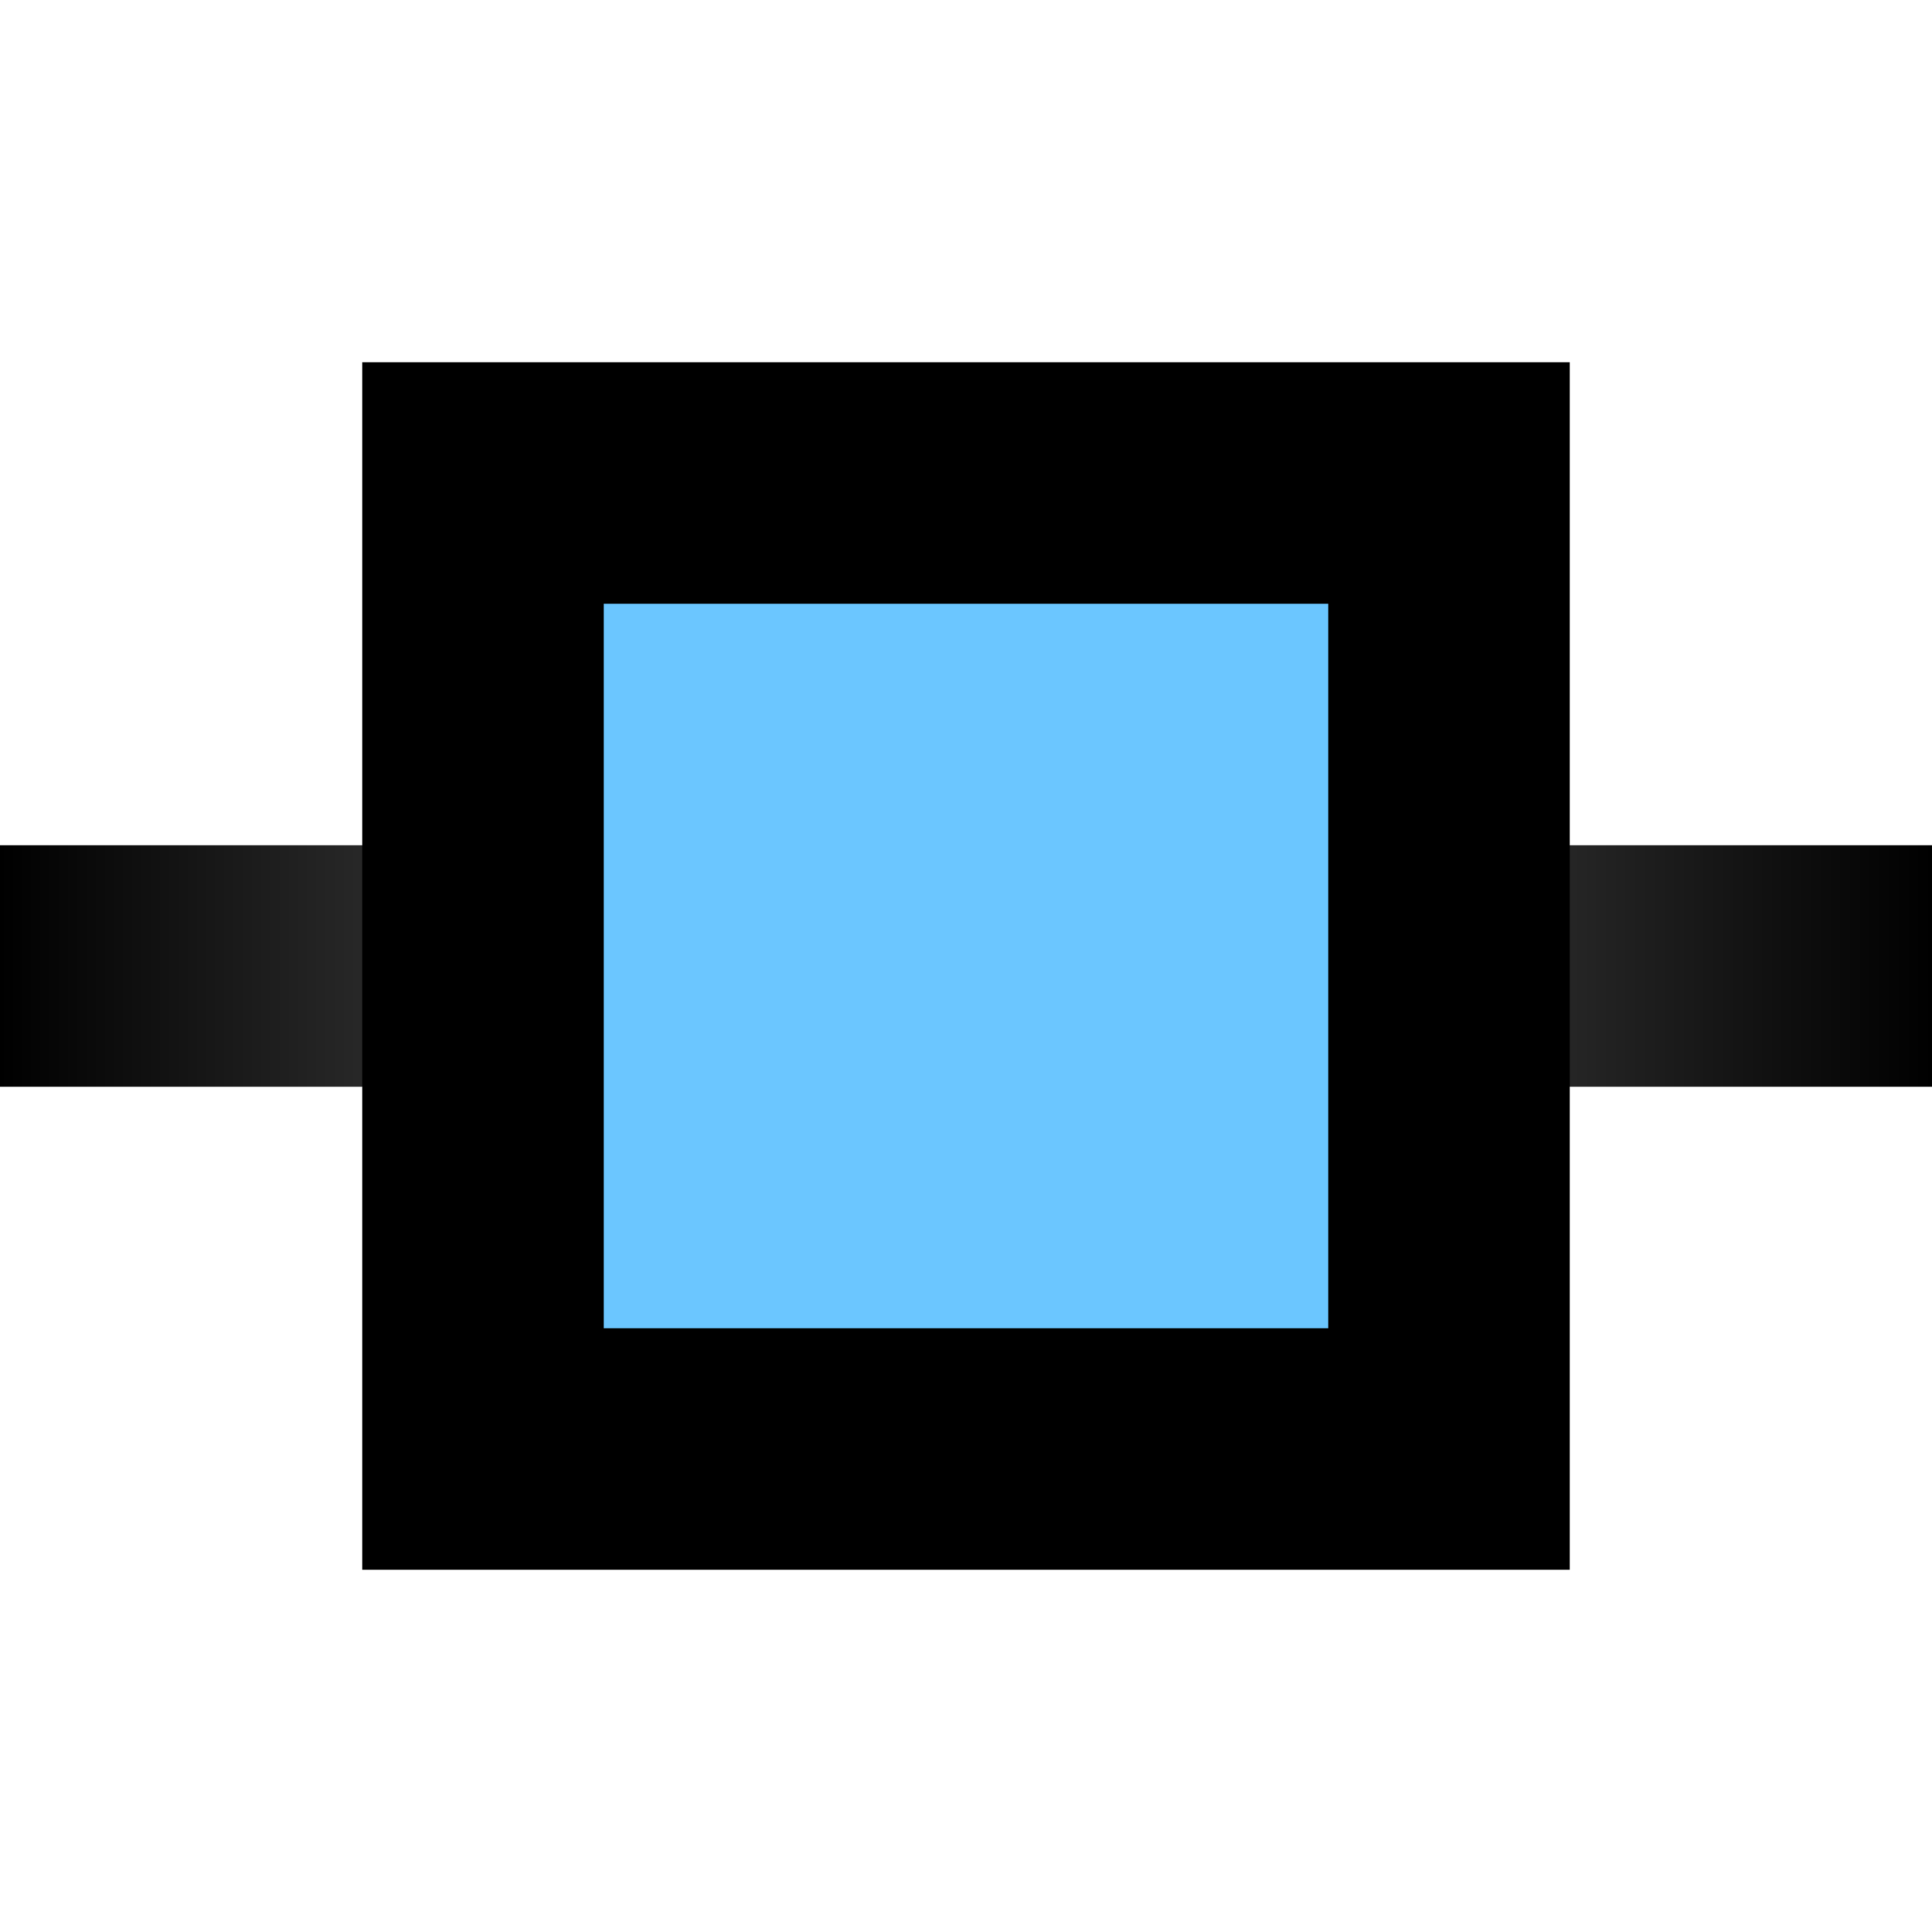
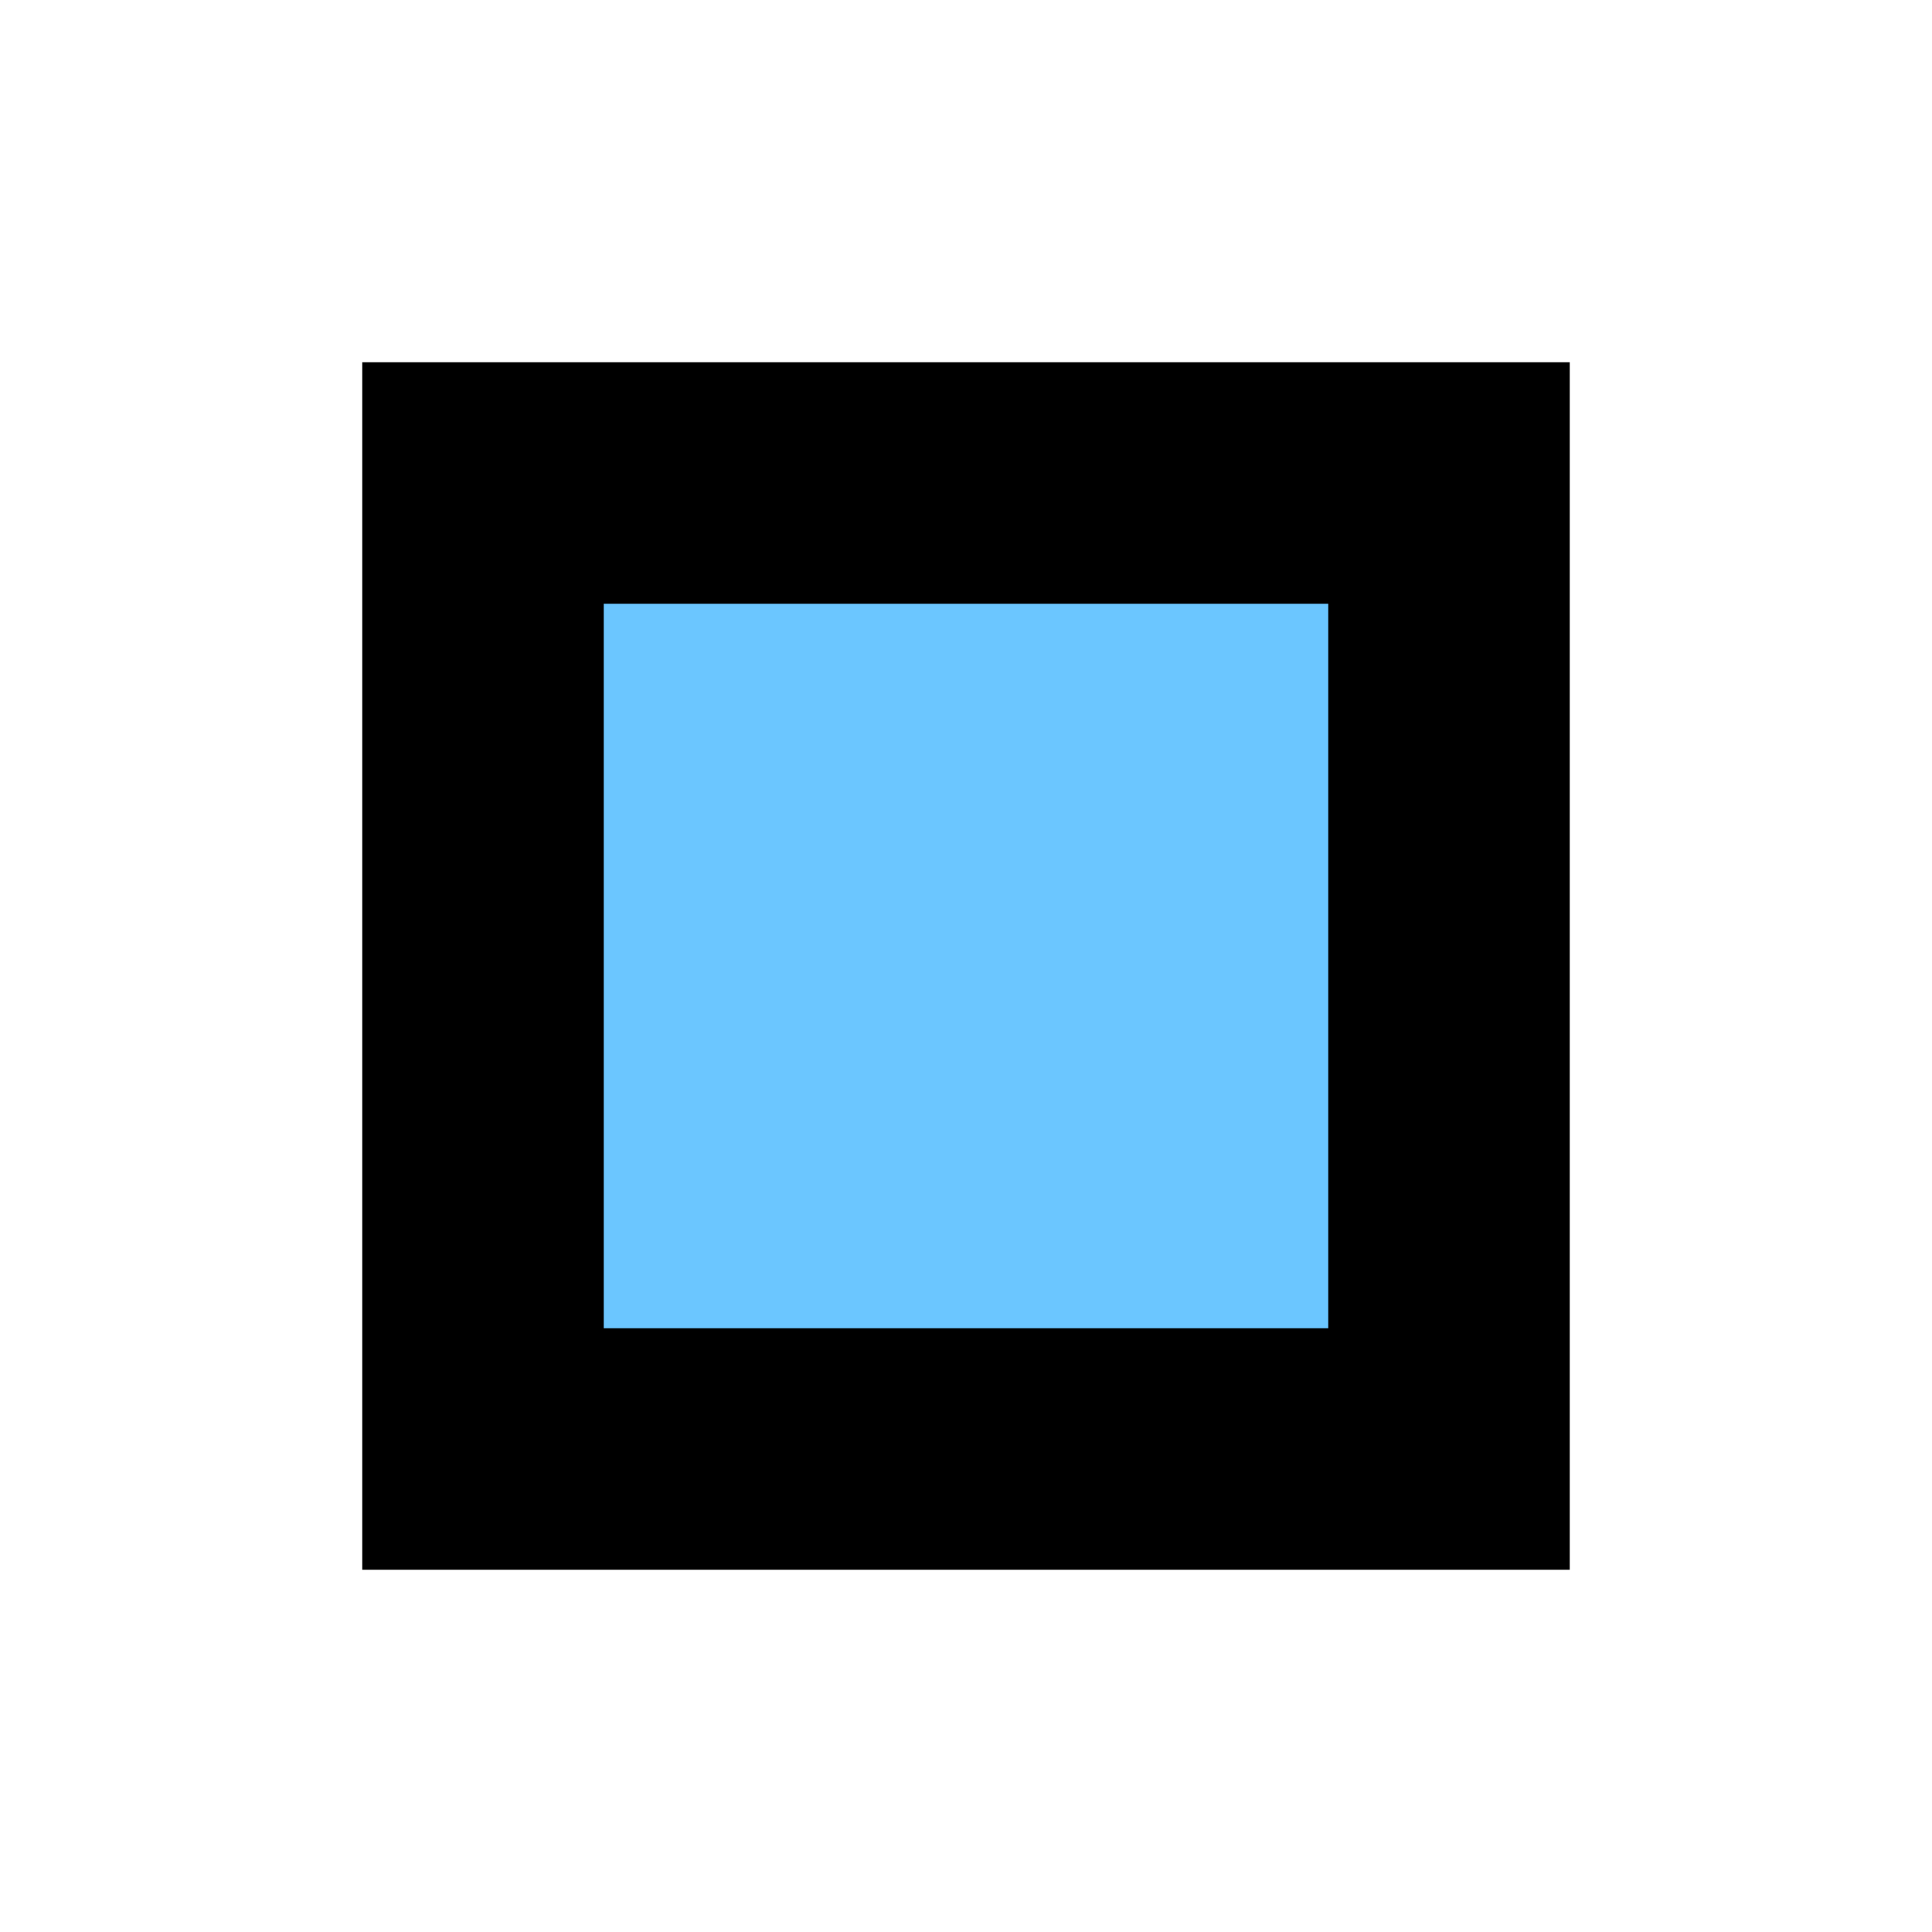
<svg xmlns="http://www.w3.org/2000/svg" width="16" height="16" viewBox="0 0 16 16" fill="none">
-   <rect y="7" width="16" height="2" fill="url(#paint0_linear_4497_23124)" />
-   <path d="M12 4V12H4V4H12Z" fill="#6BC6FF" stroke="black" stroke-width="2" />
-   <defs>
-     <linearGradient id="paint0_linear_4497_23124" x1="1.19209e-07" y1="8" x2="16" y2="8" gradientUnits="userSpaceOnUse">
-       <stop />
-       <stop offset="0.485" stop-color="#666666" />
-       <stop offset="1" />
-     </linearGradient>
-   </defs>
+   <path d="M4 12V4H12V12H4Z" fill="#6BC6FF" stroke="black" stroke-width="2" />
</svg>
